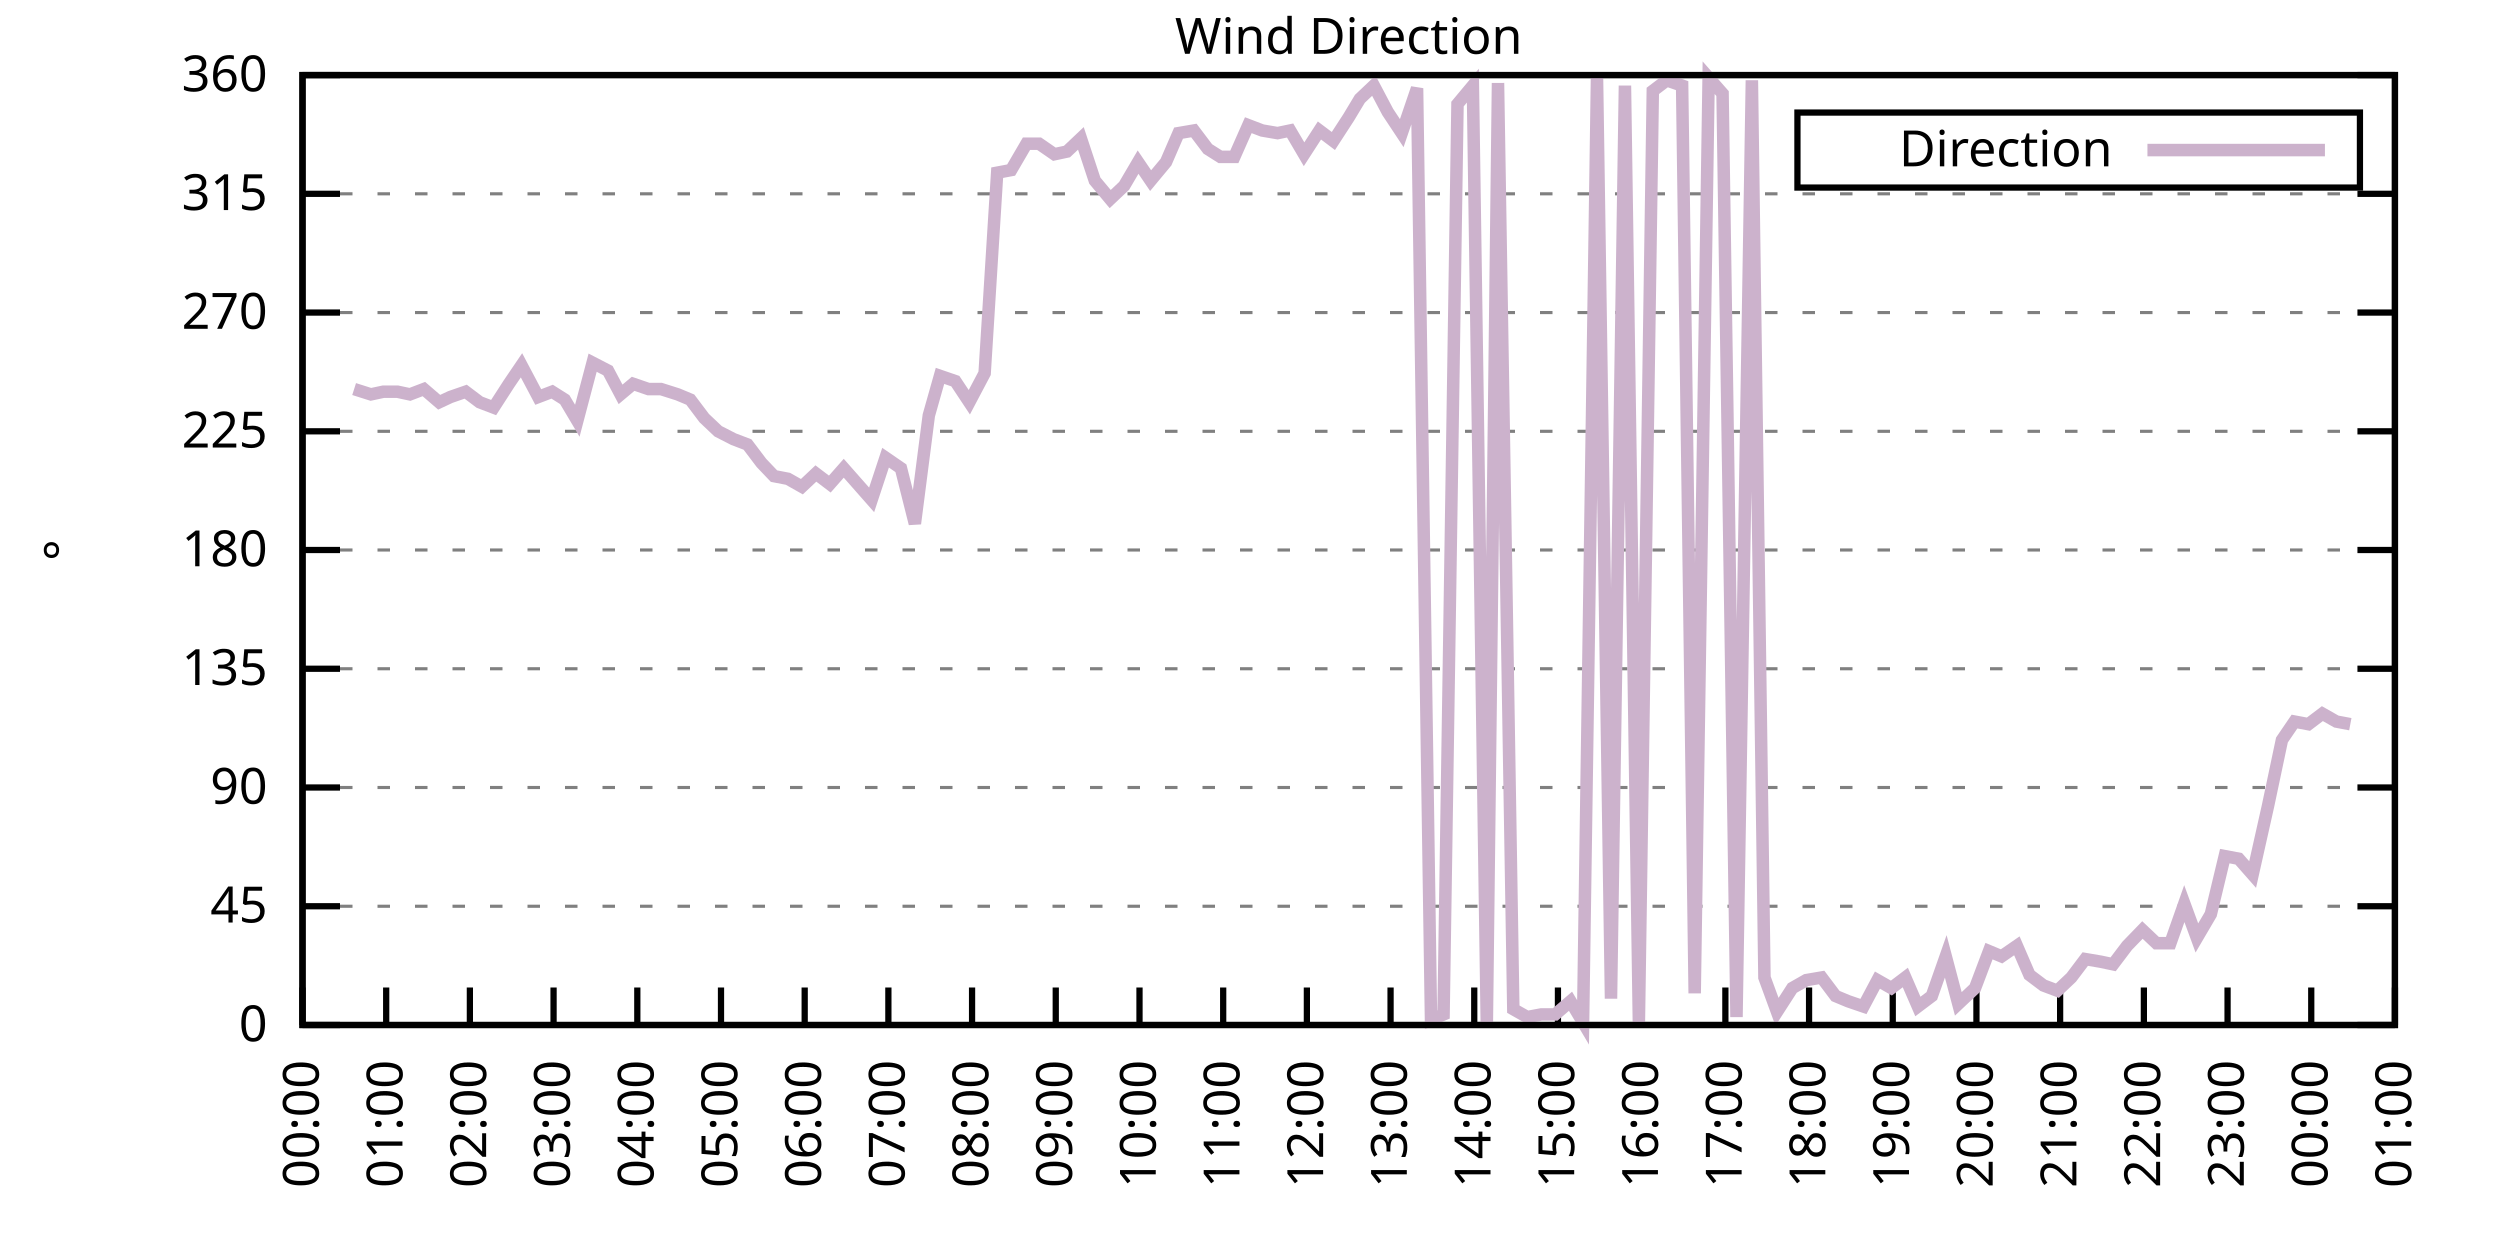
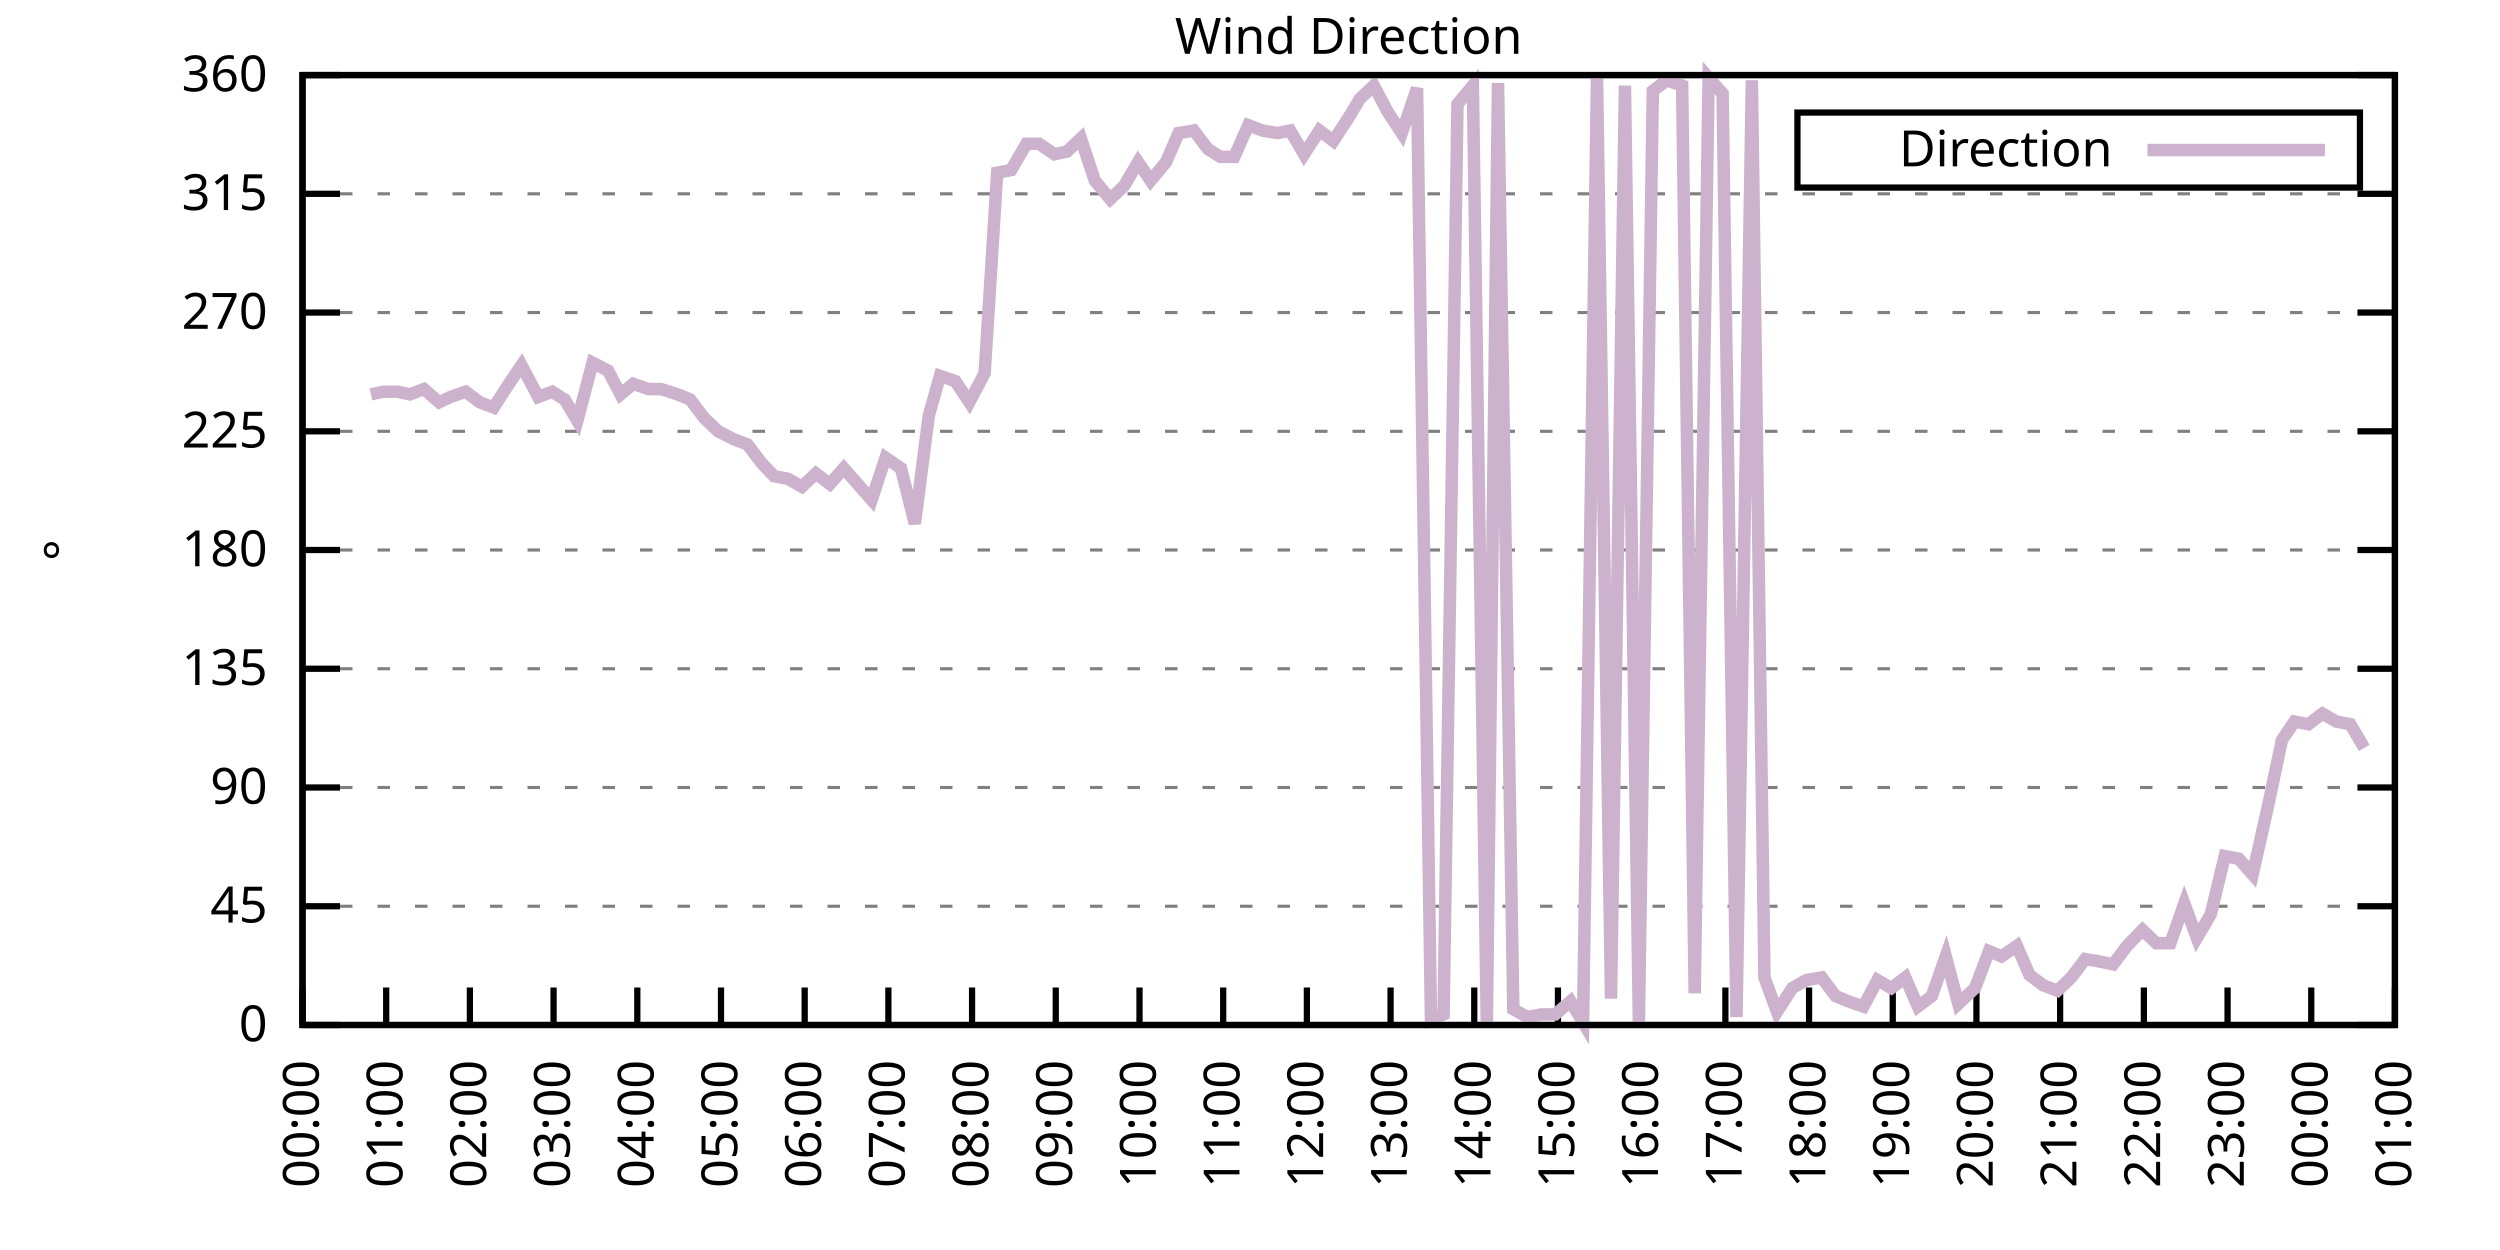
<svg xmlns="http://www.w3.org/2000/svg" xmlns:xlink="http://www.w3.org/1999/xlink" width="400" height="200" viewBox="0 0 400 200">
  <g id="gnuplot_canvas">
    <rect x="0" y="0" width="400" height="200" fill="none" />
    <defs>
      <circle id="gpDot" r="0.5" stroke-width="0.5" stroke="currentColor" />
      <path id="gpPt0" stroke-width="0.333" stroke="currentColor" d="M-1,0 h2 M0,-1 v2" />
      <path id="gpPt1" stroke-width="0.333" stroke="currentColor" d="M-1,-1 L1,1 M1,-1 L-1,1" />
      <path id="gpPt2" stroke-width="0.333" stroke="currentColor" d="M-1,0 L1,0 M0,-1 L0,1 M-1,-1 L1,1 M-1,1 L1,-1" />
      <rect id="gpPt3" stroke-width="0.333" stroke="currentColor" x="-1" y="-1" width="2" height="2" />
      <rect id="gpPt4" stroke-width="0.333" stroke="currentColor" fill="currentColor" x="-1" y="-1" width="2" height="2" />
      <circle id="gpPt5" stroke-width="0.333" stroke="currentColor" cx="0" cy="0" r="1" />
      <use xlink:href="#gpPt5" id="gpPt6" fill="currentColor" stroke="none" />
      <path id="gpPt7" stroke-width="0.333" stroke="currentColor" d="M0,-1.33 L-1.33,0.67 L1.33,0.67 z" />
      <use xlink:href="#gpPt7" id="gpPt8" fill="currentColor" stroke="none" />
      <use xlink:href="#gpPt7" id="gpPt9" stroke="currentColor" transform="rotate(180)" />
      <use xlink:href="#gpPt9" id="gpPt10" fill="currentColor" stroke="none" />
      <use xlink:href="#gpPt3" id="gpPt11" stroke="currentColor" transform="rotate(45)" />
      <use xlink:href="#gpPt11" id="gpPt12" fill="currentColor" stroke="none" />
      <path id="gpPt13" stroke-width="0.333" stroke="currentColor" d="M0,1.330 L1.265,0.411 L0.782,-1.067 L-0.782,-1.076 L-1.265,0.411 z" />
      <use xlink:href="#gpPt13" id="gpPt14" fill="currentColor" stroke="none" />
      <filter id="textbox" filterUnits="objectBoundingBox" x="0" y="0" height="1" width="1">
        <feFlood flood-color="white" flood-opacity="1" result="bgnd" />
        <feComposite in="SourceGraphic" in2="bgnd" operator="atop" />
      </filter>
      <filter id="greybox" filterUnits="objectBoundingBox" x="0" y="0" height="1" width="1">
        <feFlood flood-color="lightgrey" flood-opacity="1" result="grey" />
        <feComposite in="SourceGraphic" in2="grey" operator="atop" />
      </filter>
    </defs>
    <g fill="none" color="white" stroke="currentColor" stroke-width="1.00" stroke-linecap="butt" stroke-linejoin="miter">
</g>
    <g fill="none" color="black" stroke="currentColor" stroke-width="1.00" stroke-linecap="butt" stroke-linejoin="miter">
      <g stroke="none" shape-rendering="crispEdges">
        <polygon fill="rgb(255, 255, 255)" points="48.40,164.00 383.18,164.00 383.18,12.02 48.40,12.02 " />
      </g>
    </g>
    <g fill="none" color="black" stroke="currentColor" stroke-width="1.00" stroke-linecap="butt" stroke-linejoin="miter">
</g>
    <g fill="none" color="black" stroke="black" stroke-width="0.50" stroke-linecap="butt" stroke-linejoin="miter">
</g>
    <g fill="none" color="gray" stroke="currentColor" stroke-width="0.50" stroke-linecap="butt" stroke-linejoin="miter">
      <path stroke="gray" stroke-dasharray="2,4" class="gridline" d="M48.40,164.00 L383.19,164.00  " />
    </g>
    <g fill="none" color="gray" stroke="gray" stroke-width="1.00" stroke-linecap="butt" stroke-linejoin="miter">
</g>
    <g fill="none" color="black" stroke="currentColor" stroke-width="1.00" stroke-linecap="butt" stroke-linejoin="miter">
      <path stroke="black" d="M48.40,164.00 L54.40,164.00 M383.19,164.00 L377.19,164.00  " />
      <g transform="translate(42.80,166.60)" stroke="none" fill="black" font-family="Sans" font-size="8.00" text-anchor="end">
        <text>
          <tspan font-family="Sans"> 0</tspan>
        </text>
      </g>
    </g>
    <g fill="none" color="black" stroke="currentColor" stroke-width="1.00" stroke-linecap="butt" stroke-linejoin="miter">
</g>
    <g fill="none" color="black" stroke="black" stroke-width="0.50" stroke-linecap="butt" stroke-linejoin="miter">
</g>
    <g fill="none" color="gray" stroke="currentColor" stroke-width="0.50" stroke-linecap="butt" stroke-linejoin="miter">
      <path stroke="gray" stroke-dasharray="2,4" class="gridline" d="M48.40,145.00 L383.19,145.00  " />
    </g>
    <g fill="none" color="gray" stroke="gray" stroke-width="1.00" stroke-linecap="butt" stroke-linejoin="miter">
</g>
    <g fill="none" color="black" stroke="currentColor" stroke-width="1.00" stroke-linecap="butt" stroke-linejoin="miter">
      <path stroke="black" d="M48.40,145.00 L54.40,145.00 M383.19,145.00 L377.19,145.00  " />
      <g transform="translate(42.80,147.60)" stroke="none" fill="black" font-family="Sans" font-size="8.00" text-anchor="end">
        <text>
          <tspan font-family="Sans"> 45</tspan>
        </text>
      </g>
    </g>
    <g fill="none" color="black" stroke="currentColor" stroke-width="1.00" stroke-linecap="butt" stroke-linejoin="miter">
</g>
    <g fill="none" color="black" stroke="black" stroke-width="0.50" stroke-linecap="butt" stroke-linejoin="miter">
</g>
    <g fill="none" color="gray" stroke="currentColor" stroke-width="0.50" stroke-linecap="butt" stroke-linejoin="miter">
      <path stroke="gray" stroke-dasharray="2,4" class="gridline" d="M48.40,126.00 L383.19,126.00  " />
    </g>
    <g fill="none" color="gray" stroke="gray" stroke-width="1.00" stroke-linecap="butt" stroke-linejoin="miter">
</g>
    <g fill="none" color="black" stroke="currentColor" stroke-width="1.00" stroke-linecap="butt" stroke-linejoin="miter">
      <path stroke="black" d="M48.40,126.00 L54.40,126.00 M383.19,126.00 L377.19,126.00  " />
      <g transform="translate(42.80,128.60)" stroke="none" fill="black" font-family="Sans" font-size="8.00" text-anchor="end">
        <text>
          <tspan font-family="Sans"> 90</tspan>
        </text>
      </g>
    </g>
    <g fill="none" color="black" stroke="currentColor" stroke-width="1.00" stroke-linecap="butt" stroke-linejoin="miter">
</g>
    <g fill="none" color="black" stroke="black" stroke-width="0.50" stroke-linecap="butt" stroke-linejoin="miter">
</g>
    <g fill="none" color="gray" stroke="currentColor" stroke-width="0.50" stroke-linecap="butt" stroke-linejoin="miter">
      <path stroke="gray" stroke-dasharray="2,4" class="gridline" d="M48.40,107.00 L383.19,107.00  " />
    </g>
    <g fill="none" color="gray" stroke="gray" stroke-width="1.00" stroke-linecap="butt" stroke-linejoin="miter">
</g>
    <g fill="none" color="black" stroke="currentColor" stroke-width="1.00" stroke-linecap="butt" stroke-linejoin="miter">
      <path stroke="black" d="M48.40,107.00 L54.40,107.00 M383.19,107.00 L377.19,107.00  " />
      <g transform="translate(42.80,109.60)" stroke="none" fill="black" font-family="Sans" font-size="8.00" text-anchor="end">
        <text>
          <tspan font-family="Sans"> 135</tspan>
        </text>
      </g>
    </g>
    <g fill="none" color="black" stroke="currentColor" stroke-width="1.00" stroke-linecap="butt" stroke-linejoin="miter">
</g>
    <g fill="none" color="black" stroke="black" stroke-width="0.50" stroke-linecap="butt" stroke-linejoin="miter">
</g>
    <g fill="none" color="gray" stroke="currentColor" stroke-width="0.50" stroke-linecap="butt" stroke-linejoin="miter">
      <path stroke="gray" stroke-dasharray="2,4" class="gridline" d="M48.40,88.00 L383.19,88.00  " />
    </g>
    <g fill="none" color="gray" stroke="gray" stroke-width="1.00" stroke-linecap="butt" stroke-linejoin="miter">
</g>
    <g fill="none" color="black" stroke="currentColor" stroke-width="1.00" stroke-linecap="butt" stroke-linejoin="miter">
      <path stroke="black" d="M48.40,88.00 L54.40,88.00 M383.19,88.00 L377.19,88.00  " />
      <g transform="translate(42.80,90.60)" stroke="none" fill="black" font-family="Sans" font-size="8.00" text-anchor="end">
        <text>
          <tspan font-family="Sans"> 180</tspan>
        </text>
      </g>
    </g>
    <g fill="none" color="black" stroke="currentColor" stroke-width="1.00" stroke-linecap="butt" stroke-linejoin="miter">
</g>
    <g fill="none" color="black" stroke="black" stroke-width="0.50" stroke-linecap="butt" stroke-linejoin="miter">
</g>
    <g fill="none" color="gray" stroke="currentColor" stroke-width="0.50" stroke-linecap="butt" stroke-linejoin="miter">
      <path stroke="gray" stroke-dasharray="2,4" class="gridline" d="M48.40,69.01 L383.19,69.01  " />
    </g>
    <g fill="none" color="gray" stroke="gray" stroke-width="1.00" stroke-linecap="butt" stroke-linejoin="miter">
</g>
    <g fill="none" color="black" stroke="currentColor" stroke-width="1.00" stroke-linecap="butt" stroke-linejoin="miter">
      <path stroke="black" d="M48.40,69.01 L54.40,69.01 M383.19,69.01 L377.19,69.01  " />
      <g transform="translate(42.80,71.61)" stroke="none" fill="black" font-family="Sans" font-size="8.00" text-anchor="end">
        <text>
          <tspan font-family="Sans"> 225</tspan>
        </text>
      </g>
    </g>
    <g fill="none" color="black" stroke="currentColor" stroke-width="1.00" stroke-linecap="butt" stroke-linejoin="miter">
</g>
    <g fill="none" color="black" stroke="black" stroke-width="0.50" stroke-linecap="butt" stroke-linejoin="miter">
</g>
    <g fill="none" color="gray" stroke="currentColor" stroke-width="0.50" stroke-linecap="butt" stroke-linejoin="miter">
      <path stroke="gray" stroke-dasharray="2,4" class="gridline" d="M48.40,50.01 L383.19,50.01  " />
    </g>
    <g fill="none" color="gray" stroke="gray" stroke-width="1.00" stroke-linecap="butt" stroke-linejoin="miter">
</g>
    <g fill="none" color="black" stroke="currentColor" stroke-width="1.00" stroke-linecap="butt" stroke-linejoin="miter">
      <path stroke="black" d="M48.40,50.01 L54.40,50.01 M383.19,50.01 L377.19,50.01  " />
      <g transform="translate(42.80,52.61)" stroke="none" fill="black" font-family="Sans" font-size="8.00" text-anchor="end">
        <text>
          <tspan font-family="Sans"> 270</tspan>
        </text>
      </g>
    </g>
    <g fill="none" color="black" stroke="currentColor" stroke-width="1.00" stroke-linecap="butt" stroke-linejoin="miter">
</g>
    <g fill="none" color="black" stroke="black" stroke-width="0.50" stroke-linecap="butt" stroke-linejoin="miter">
</g>
    <g fill="none" color="gray" stroke="currentColor" stroke-width="0.50" stroke-linecap="butt" stroke-linejoin="miter">
      <path stroke="gray" stroke-dasharray="2,4" class="gridline" d="M48.40,31.01 L383.19,31.01  " />
    </g>
    <g fill="none" color="gray" stroke="gray" stroke-width="1.00" stroke-linecap="butt" stroke-linejoin="miter">
</g>
    <g fill="none" color="black" stroke="currentColor" stroke-width="1.00" stroke-linecap="butt" stroke-linejoin="miter">
      <path stroke="black" d="M48.40,31.01 L54.40,31.01 M383.19,31.01 L377.19,31.01  " />
      <g transform="translate(42.80,33.61)" stroke="none" fill="black" font-family="Sans" font-size="8.00" text-anchor="end">
        <text>
          <tspan font-family="Sans"> 315</tspan>
        </text>
      </g>
    </g>
    <g fill="none" color="black" stroke="currentColor" stroke-width="1.00" stroke-linecap="butt" stroke-linejoin="miter">
</g>
    <g fill="none" color="black" stroke="black" stroke-width="0.50" stroke-linecap="butt" stroke-linejoin="miter">
</g>
    <g fill="none" color="gray" stroke="currentColor" stroke-width="0.50" stroke-linecap="butt" stroke-linejoin="miter">
      <path stroke="gray" stroke-dasharray="2,4" class="gridline" d="M48.40,12.01 L383.19,12.01  " />
    </g>
    <g fill="none" color="gray" stroke="gray" stroke-width="1.00" stroke-linecap="butt" stroke-linejoin="miter">
</g>
    <g fill="none" color="black" stroke="currentColor" stroke-width="1.00" stroke-linecap="butt" stroke-linejoin="miter">
      <path stroke="black" d="M48.40,12.01 L54.40,12.01 M383.19,12.01 L377.19,12.01  " />
      <g transform="translate(42.80,14.61)" stroke="none" fill="black" font-family="Sans" font-size="8.00" text-anchor="end">
        <text>
          <tspan font-family="Sans"> 360</tspan>
        </text>
      </g>
    </g>
    <g fill="none" color="black" stroke="currentColor" stroke-width="1.00" stroke-linecap="butt" stroke-linejoin="miter">
      <path stroke="black" d="M48.40,164.00 L48.40,158.00  " />
      <g transform="translate(51.00,169.60) rotate(270.00)" stroke="none" fill="black" font-family="Sans" font-size="8.00" text-anchor="end">
        <text>
          <tspan font-family="Sans">00:00</tspan>
        </text>
      </g>
    </g>
    <g fill="none" color="black" stroke="currentColor" stroke-width="1.00" stroke-linecap="butt" stroke-linejoin="miter">
      <path stroke="black" d="M61.79,164.00 L61.79,158.00  " />
      <g transform="translate(64.39,169.60) rotate(270.00)" stroke="none" fill="black" font-family="Sans" font-size="8.00" text-anchor="end">
        <text>
          <tspan font-family="Sans">01:00</tspan>
        </text>
      </g>
    </g>
    <g fill="none" color="black" stroke="currentColor" stroke-width="1.00" stroke-linecap="butt" stroke-linejoin="miter">
      <path stroke="black" d="M75.18,164.00 L75.18,158.00  " />
      <g transform="translate(77.78,169.60) rotate(270.00)" stroke="none" fill="black" font-family="Sans" font-size="8.00" text-anchor="end">
        <text>
          <tspan font-family="Sans">02:00</tspan>
        </text>
      </g>
    </g>
    <g fill="none" color="black" stroke="currentColor" stroke-width="1.00" stroke-linecap="butt" stroke-linejoin="miter">
      <path stroke="black" d="M88.57,164.00 L88.57,158.00  " />
      <g transform="translate(91.17,169.60) rotate(270.00)" stroke="none" fill="black" font-family="Sans" font-size="8.00" text-anchor="end">
        <text>
          <tspan font-family="Sans">03:00</tspan>
        </text>
      </g>
    </g>
    <g fill="none" color="black" stroke="currentColor" stroke-width="1.00" stroke-linecap="butt" stroke-linejoin="miter">
      <path stroke="black" d="M101.97,164.00 L101.97,158.00  " />
      <g transform="translate(104.57,169.60) rotate(270.00)" stroke="none" fill="black" font-family="Sans" font-size="8.00" text-anchor="end">
        <text>
          <tspan font-family="Sans">04:00</tspan>
        </text>
      </g>
    </g>
    <g fill="none" color="black" stroke="currentColor" stroke-width="1.00" stroke-linecap="butt" stroke-linejoin="miter">
      <path stroke="black" d="M115.36,164.00 L115.36,158.00  " />
      <g transform="translate(117.96,169.60) rotate(270.00)" stroke="none" fill="black" font-family="Sans" font-size="8.00" text-anchor="end">
        <text>
          <tspan font-family="Sans">05:00</tspan>
        </text>
      </g>
    </g>
    <g fill="none" color="black" stroke="currentColor" stroke-width="1.00" stroke-linecap="butt" stroke-linejoin="miter">
      <path stroke="black" d="M128.75,164.00 L128.75,158.00  " />
      <g transform="translate(131.35,169.60) rotate(270.00)" stroke="none" fill="black" font-family="Sans" font-size="8.00" text-anchor="end">
        <text>
          <tspan font-family="Sans">06:00</tspan>
        </text>
      </g>
    </g>
    <g fill="none" color="black" stroke="currentColor" stroke-width="1.00" stroke-linecap="butt" stroke-linejoin="miter">
      <path stroke="black" d="M142.14,164.00 L142.14,158.00  " />
      <g transform="translate(144.74,169.60) rotate(270.00)" stroke="none" fill="black" font-family="Sans" font-size="8.00" text-anchor="end">
        <text>
          <tspan font-family="Sans">07:00</tspan>
        </text>
      </g>
    </g>
    <g fill="none" color="black" stroke="currentColor" stroke-width="1.00" stroke-linecap="butt" stroke-linejoin="miter">
      <path stroke="black" d="M155.53,164.00 L155.53,158.00  " />
      <g transform="translate(158.13,169.60) rotate(270.00)" stroke="none" fill="black" font-family="Sans" font-size="8.00" text-anchor="end">
        <text>
          <tspan font-family="Sans">08:00</tspan>
        </text>
      </g>
    </g>
    <g fill="none" color="black" stroke="currentColor" stroke-width="1.00" stroke-linecap="butt" stroke-linejoin="miter">
      <path stroke="black" d="M168.92,164.00 L168.92,158.00  " />
      <g transform="translate(171.52,169.60) rotate(270.00)" stroke="none" fill="black" font-family="Sans" font-size="8.00" text-anchor="end">
        <text>
          <tspan font-family="Sans">09:00</tspan>
        </text>
      </g>
    </g>
    <g fill="none" color="black" stroke="currentColor" stroke-width="1.00" stroke-linecap="butt" stroke-linejoin="miter">
      <path stroke="black" d="M182.32,164.00 L182.32,158.00  " />
      <g transform="translate(184.92,169.60) rotate(270.00)" stroke="none" fill="black" font-family="Sans" font-size="8.00" text-anchor="end">
        <text>
          <tspan font-family="Sans">10:00</tspan>
        </text>
      </g>
    </g>
    <g fill="none" color="black" stroke="currentColor" stroke-width="1.00" stroke-linecap="butt" stroke-linejoin="miter">
      <path stroke="black" d="M195.71,164.00 L195.71,158.00  " />
      <g transform="translate(198.31,169.60) rotate(270.00)" stroke="none" fill="black" font-family="Sans" font-size="8.00" text-anchor="end">
        <text>
          <tspan font-family="Sans">11:00</tspan>
        </text>
      </g>
    </g>
    <g fill="none" color="black" stroke="currentColor" stroke-width="1.00" stroke-linecap="butt" stroke-linejoin="miter">
      <path stroke="black" d="M209.10,164.00 L209.10,158.00  " />
      <g transform="translate(211.70,169.60) rotate(270.00)" stroke="none" fill="black" font-family="Sans" font-size="8.00" text-anchor="end">
        <text>
          <tspan font-family="Sans">12:00</tspan>
        </text>
      </g>
    </g>
    <g fill="none" color="black" stroke="currentColor" stroke-width="1.00" stroke-linecap="butt" stroke-linejoin="miter">
      <path stroke="black" d="M222.49,164.00 L222.49,158.00  " />
      <g transform="translate(225.09,169.60) rotate(270.00)" stroke="none" fill="black" font-family="Sans" font-size="8.00" text-anchor="end">
        <text>
          <tspan font-family="Sans">13:00</tspan>
        </text>
      </g>
    </g>
    <g fill="none" color="black" stroke="currentColor" stroke-width="1.00" stroke-linecap="butt" stroke-linejoin="miter">
      <path stroke="black" d="M235.88,164.00 L235.88,158.00  " />
      <g transform="translate(238.48,169.60) rotate(270.00)" stroke="none" fill="black" font-family="Sans" font-size="8.00" text-anchor="end">
        <text>
          <tspan font-family="Sans">14:00</tspan>
        </text>
      </g>
    </g>
    <g fill="none" color="black" stroke="currentColor" stroke-width="1.00" stroke-linecap="butt" stroke-linejoin="miter">
      <path stroke="black" d="M249.27,164.00 L249.27,158.00  " />
      <g transform="translate(251.87,169.60) rotate(270.00)" stroke="none" fill="black" font-family="Sans" font-size="8.00" text-anchor="end">
        <text>
          <tspan font-family="Sans">15:00</tspan>
        </text>
      </g>
    </g>
    <g fill="none" color="black" stroke="currentColor" stroke-width="1.00" stroke-linecap="butt" stroke-linejoin="miter">
      <path stroke="black" d="M262.67,164.00 L262.67,158.00  " />
      <g transform="translate(265.27,169.60) rotate(270.00)" stroke="none" fill="black" font-family="Sans" font-size="8.00" text-anchor="end">
        <text>
          <tspan font-family="Sans">16:00</tspan>
        </text>
      </g>
    </g>
    <g fill="none" color="black" stroke="currentColor" stroke-width="1.00" stroke-linecap="butt" stroke-linejoin="miter">
      <path stroke="black" d="M276.06,164.00 L276.06,158.00  " />
      <g transform="translate(278.66,169.60) rotate(270.00)" stroke="none" fill="black" font-family="Sans" font-size="8.00" text-anchor="end">
        <text>
          <tspan font-family="Sans">17:00</tspan>
        </text>
      </g>
    </g>
    <g fill="none" color="black" stroke="currentColor" stroke-width="1.00" stroke-linecap="butt" stroke-linejoin="miter">
      <path stroke="black" d="M289.45,164.00 L289.45,158.00  " />
      <g transform="translate(292.05,169.60) rotate(270.00)" stroke="none" fill="black" font-family="Sans" font-size="8.00" text-anchor="end">
        <text>
          <tspan font-family="Sans">18:00</tspan>
        </text>
      </g>
    </g>
    <g fill="none" color="black" stroke="currentColor" stroke-width="1.00" stroke-linecap="butt" stroke-linejoin="miter">
      <path stroke="black" d="M302.84,164.00 L302.84,158.00  " />
      <g transform="translate(305.44,169.60) rotate(270.00)" stroke="none" fill="black" font-family="Sans" font-size="8.00" text-anchor="end">
        <text>
          <tspan font-family="Sans">19:00</tspan>
        </text>
      </g>
    </g>
    <g fill="none" color="black" stroke="currentColor" stroke-width="1.00" stroke-linecap="butt" stroke-linejoin="miter">
      <path stroke="black" d="M316.23,164.00 L316.23,158.00  " />
      <g transform="translate(318.83,169.60) rotate(270.00)" stroke="none" fill="black" font-family="Sans" font-size="8.00" text-anchor="end">
        <text>
          <tspan font-family="Sans">20:00</tspan>
        </text>
      </g>
    </g>
    <g fill="none" color="black" stroke="currentColor" stroke-width="1.00" stroke-linecap="butt" stroke-linejoin="miter">
      <path stroke="black" d="M329.62,164.00 L329.62,158.00  " />
      <g transform="translate(332.22,169.60) rotate(270.00)" stroke="none" fill="black" font-family="Sans" font-size="8.00" text-anchor="end">
        <text>
          <tspan font-family="Sans">21:00</tspan>
        </text>
      </g>
    </g>
    <g fill="none" color="black" stroke="currentColor" stroke-width="1.00" stroke-linecap="butt" stroke-linejoin="miter">
      <path stroke="black" d="M343.02,164.00 L343.02,158.00  " />
      <g transform="translate(345.62,169.60) rotate(270.00)" stroke="none" fill="black" font-family="Sans" font-size="8.00" text-anchor="end">
        <text>
          <tspan font-family="Sans">22:00</tspan>
        </text>
      </g>
    </g>
    <g fill="none" color="black" stroke="currentColor" stroke-width="1.00" stroke-linecap="butt" stroke-linejoin="miter">
      <path stroke="black" d="M356.41,164.00 L356.41,158.00  " />
      <g transform="translate(359.01,169.60) rotate(270.00)" stroke="none" fill="black" font-family="Sans" font-size="8.00" text-anchor="end">
        <text>
          <tspan font-family="Sans">23:00</tspan>
        </text>
      </g>
    </g>
    <g fill="none" color="black" stroke="currentColor" stroke-width="1.00" stroke-linecap="butt" stroke-linejoin="miter">
      <path stroke="black" d="M369.80,164.00 L369.80,158.00  " />
      <g transform="translate(372.40,169.60) rotate(270.00)" stroke="none" fill="black" font-family="Sans" font-size="8.00" text-anchor="end">
        <text>
          <tspan font-family="Sans">00:00</tspan>
        </text>
      </g>
    </g>
    <g fill="none" color="black" stroke="currentColor" stroke-width="1.00" stroke-linecap="butt" stroke-linejoin="miter">
      <path stroke="black" d="M383.19,164.00 L383.19,158.00  " />
      <g transform="translate(385.79,169.60) rotate(270.00)" stroke="none" fill="black" font-family="Sans" font-size="8.00" text-anchor="end">
        <text>
          <tspan font-family="Sans">01:00</tspan>
        </text>
      </g>
    </g>
    <g fill="none" color="black" stroke="currentColor" stroke-width="1.00" stroke-linecap="butt" stroke-linejoin="miter">
</g>
    <g fill="none" color="black" stroke="currentColor" stroke-width="1.00" stroke-linecap="butt" stroke-linejoin="miter">
      <path stroke="black" d="M48.40,12.01 L48.40,164.00 L383.19,164.00 L383.19,12.01 L48.40,12.01 Z  " />
    </g>
    <g fill="none" color="black" stroke="currentColor" stroke-width="1.00" stroke-linecap="butt" stroke-linejoin="miter">
</g>
    <g fill="none" color="black" stroke="currentColor" stroke-width="1.00" stroke-linecap="butt" stroke-linejoin="miter">
      <path stroke="black" d="M287.59,30.01 L287.59,18.01 L377.59,18.01 L377.59,30.01 L287.59,30.01 Z  " />
    </g>
    <g id="Wind_direction_plot_1">
      <g fill="none" color="white" stroke="black" stroke-width="2.00" stroke-linecap="butt" stroke-linejoin="miter">
</g>
      <g fill="none" color="black" stroke="currentColor" stroke-width="2.00" stroke-linecap="butt" stroke-linejoin="miter">
        <g transform="translate(337.99,26.61)" stroke="none" fill="black" font-family="Sans" font-size="8.00" text-anchor="end">
          <text>
            <tspan font-family="Sans">Direction</tspan>
          </text>
        </g>
      </g>
      <g fill="none" color="black" stroke="currentColor" stroke-width="2.00" stroke-linecap="butt" stroke-linejoin="miter">
-         <path stroke="rgb(204, 178, 204)" d="M343.59,24.01 L371.99,24.01 M56.66,62.25 L59.34,63.10 L61.35,62.67 L63.58,62.67 L65.59,63.10 L67.82,62.25   L70.27,64.36 L72.06,63.52 L74.51,62.67 L76.75,64.36 L78.98,65.21 L81.43,61.41 L83.44,58.45 L86.12,63.52   L88.35,62.67 L90.36,63.94 L92.37,67.32 L94.82,58.03 L97.28,59.30 L99.29,63.10 L101.30,61.41 L103.75,62.25   L105.76,62.25 L108.44,63.10 L110.45,63.94 L112.68,66.90 L114.91,69.01 L117.37,70.27 L119.60,71.12 L121.83,74.07   L123.84,76.18 L126.07,76.61 L128.30,77.87 L130.54,75.76 L132.77,77.45 L135.00,74.92 L137.23,77.45 L139.46,79.98   L141.69,73.23 L144.15,74.92 L146.38,83.78 L148.61,66.47 L150.40,60.14 L152.85,60.98 L155.09,64.36 L157.54,59.72   L159.55,27.63 L161.78,27.21 L164.24,22.99 L166.25,22.99 L168.70,24.68 L170.71,24.25 L172.94,22.14 L175.17,28.90   L177.63,31.85 L179.86,29.74 L182.09,25.94 L184.10,28.90 L186.56,25.94 L188.57,21.30 L191.02,20.88 L193.25,23.83   L195.26,25.10 L197.49,25.10 L199.73,20.03 L201.96,20.88 L204.41,21.30 L206.42,20.88 L208.65,24.68 L211.11,20.88   L213.34,22.56 L215.80,18.77 L217.58,15.81 L219.81,13.70 L222.04,17.92 L224.28,21.30 L226.73,14.12 L228.96,163.16   L230.97,162.31 L233.20,16.65 L235.66,13.70 L237.89,164.00 L239.68,13.28 L242.13,161.47 L244.36,162.73 L246.60,162.31   L248.83,162.31 L251.28,160.20 L253.29,163.58 L255.52,12.43 L257.76,159.78 L259.99,13.70 L262.22,163.58 L264.45,14.54   L266.68,12.85 L269.14,13.70 L271.15,158.93 L273.38,12.43 L275.61,14.97 L277.84,162.73 L280.30,12.85 L282.31,156.40   L284.32,161.89 L286.77,158.09 L289.00,156.82 L291.46,156.40 L293.69,159.36 L295.70,160.20 L298.15,161.04 L300.39,156.82   L302.62,158.09 L304.85,156.40 L306.86,161.04 L309.09,159.36 L311.32,153.02 L313.33,160.62 L316.01,158.09 L318.24,152.18   L320.25,153.02 L322.70,151.33 L324.71,155.98 L326.95,157.67 L329.18,158.51 L331.41,156.40 L333.64,153.45 L336.10,153.87   L338.10,154.29 L340.34,151.33 L342.79,148.80 L345.02,150.91 L347.26,150.91 L349.49,144.58 L351.50,150.07 L353.73,146.27   L355.96,136.98 L358.19,137.40 L360.42,139.93 L362.88,128.96 L365.11,118.40 L367.12,115.45 L369.35,115.87 L371.58,114.18   L373.82,115.45 L376.05,115.87  " />
+         <path stroke="rgb(204, 178, 204)" d="M343.59,24.01 L371.99,24.01 M59.34,63.10 L61.35,62.67 L63.58,62.67 L65.59,63.10 L67.82,62.25 L70.27,64.36   L72.06,63.52 L74.51,62.67 L76.75,64.36 L78.98,65.21 L81.43,61.41 L83.44,58.45 L86.12,63.52 L88.35,62.67   L90.36,63.94 L92.37,67.32 L94.82,58.03 L97.28,59.30 L99.29,63.10 L101.30,61.41 L103.75,62.25 L105.76,62.25   L108.44,63.10 L110.45,63.94 L112.68,66.90 L114.91,69.01 L117.37,70.27 L119.60,71.12 L121.83,74.07 L123.84,76.18   L126.07,76.61 L128.30,77.87 L130.54,75.76 L132.77,77.45 L135.00,74.92 L137.23,77.45 L139.46,79.98 L141.69,73.23   L144.15,74.92 L146.38,83.78 L148.61,66.47 L150.40,60.14 L152.85,60.98 L155.09,64.36 L157.54,59.72 L159.55,27.63   L161.78,27.21 L164.24,22.99 L166.25,22.99 L168.70,24.68 L170.71,24.25 L172.94,22.14 L175.17,28.90 L177.63,31.85   L179.86,29.74 L182.09,25.94 L184.10,28.90 L186.56,25.94 L188.57,21.30 L191.02,20.88 L193.25,23.83 L195.26,25.10   L197.49,25.10 L199.73,20.03 L201.96,20.88 L204.41,21.30 L206.42,20.88 L208.65,24.68 L211.11,20.88 L213.34,22.56   L215.80,18.77 L217.58,15.81 L219.81,13.70 L222.04,17.92 L224.28,21.30 L226.73,14.12 L228.96,163.16 L230.97,162.31   L233.20,16.65 L235.66,13.70 L237.89,164.00 L239.68,13.28 L242.13,161.47 L244.36,162.73 L246.60,162.31 L248.83,162.31   L251.28,160.20 L253.29,163.58 L255.52,12.43 L257.76,159.78 L259.99,13.70 L262.22,163.58 L264.45,14.54 L266.68,12.85   L269.14,13.70 L271.15,158.93 L273.38,12.43 L275.61,14.97 L277.84,162.73 L280.30,12.85 L282.31,156.40 L284.32,161.89   L286.77,158.09 L289.00,156.82 L291.46,156.40 L293.69,159.36 L295.70,160.20 L298.15,161.04 L300.39,156.82 L302.62,158.09   L304.85,156.40 L306.86,161.04 L309.09,159.36 L311.32,153.02 L313.33,160.62 L316.01,158.09 L318.24,152.18 L320.25,153.02   L322.70,151.33 L324.71,155.98 L326.95,157.67 L329.18,158.51 L331.41,156.40 L333.64,153.45 L336.10,153.87 L338.10,154.29   L340.34,151.33 L342.79,148.80 L345.02,150.91 L347.26,150.91 L349.49,144.58 L351.50,150.07 L353.73,146.27 L355.96,136.98   L358.19,137.40 L360.42,139.93 L362.88,128.96 L365.11,118.40 L367.12,115.45 L369.35,115.87 L371.58,114.18 L373.82,115.45   L376.05,115.87 L378.28,119.67  " />
      </g>
    </g>
    <g fill="none" color="black" stroke="currentColor" stroke-width="2.00" stroke-linecap="butt" stroke-linejoin="miter">
</g>
    <g fill="none" color="black" stroke="black" stroke-width="1.00" stroke-linecap="butt" stroke-linejoin="miter">
</g>
    <g fill="none" color="black" stroke="currentColor" stroke-width="1.00" stroke-linecap="butt" stroke-linejoin="miter">
      <path stroke="black" d="M48.40,12.01 L48.40,164.00 L383.19,164.00 L383.19,12.01 L48.40,12.01 Z  " />
      <g transform="translate(12.80,88.01) rotate(270.00)" stroke="none" fill="black" font-family="Sans" font-size="8.00" text-anchor="middle">
        <text>
          <tspan font-family="Sans">°</tspan>
        </text>
      </g>
    </g>
    <g fill="none" color="black" stroke="currentColor" stroke-width="1.00" stroke-linecap="butt" stroke-linejoin="miter">
</g>
    <g fill="none" color="black" stroke="currentColor" stroke-width="1.00" stroke-linecap="butt" stroke-linejoin="miter">
      <g transform="translate(215.79,8.61)" stroke="none" fill="black" font-family="Sans" font-size="8.00" text-anchor="middle">
        <text>
          <tspan font-family="Sans">Wind Direction</tspan>
        </text>
      </g>
    </g>
    <g fill="none" color="black" stroke="currentColor" stroke-width="1.00" stroke-linecap="butt" stroke-linejoin="miter">
</g>
  </g>
</svg>
